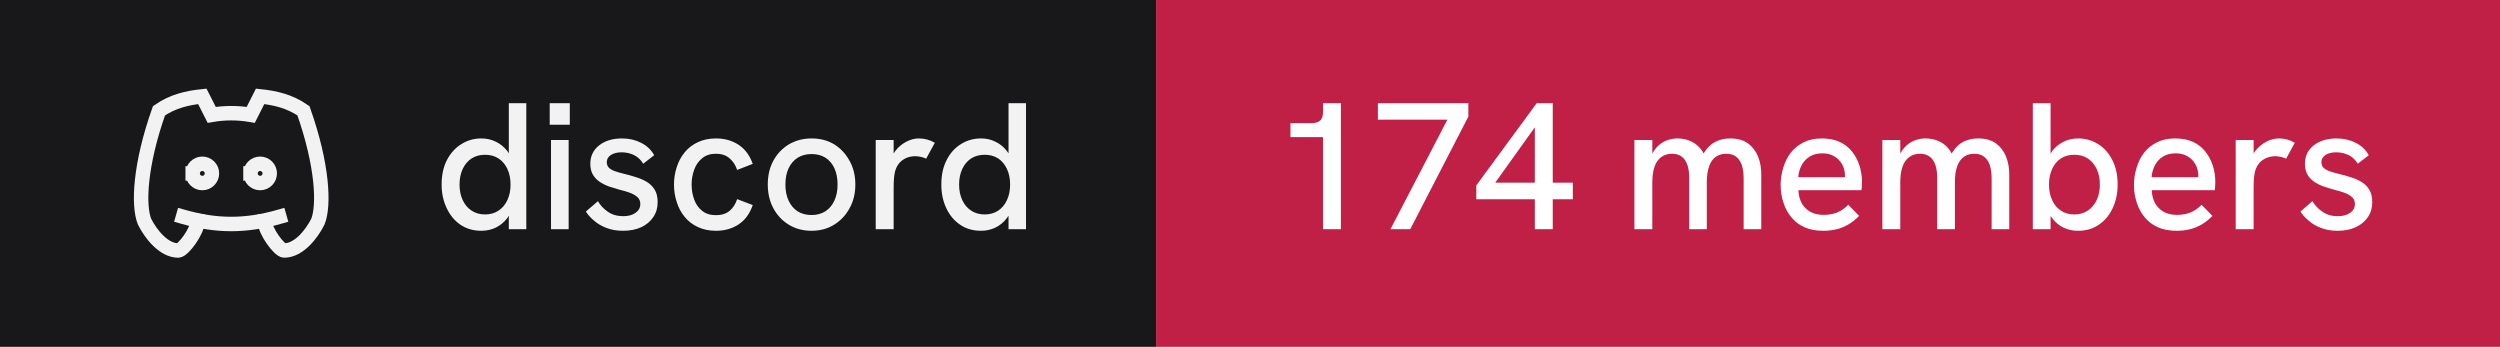
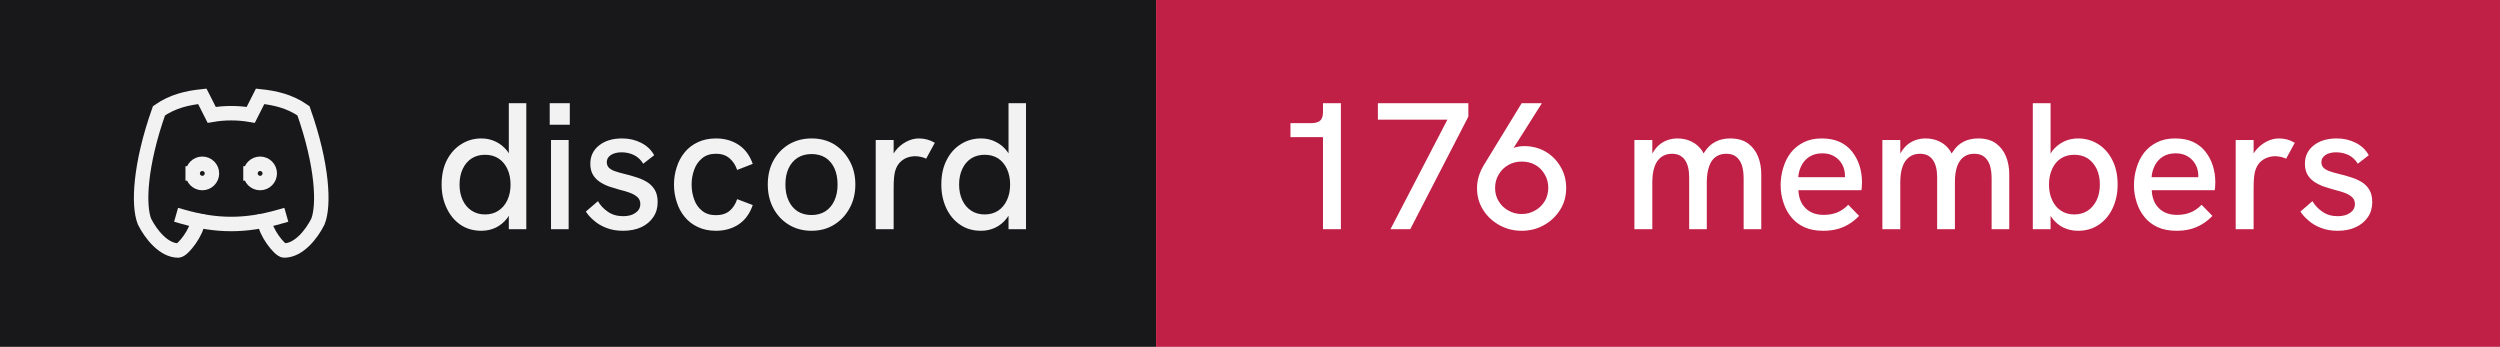
- <svg xmlns="http://www.w3.org/2000/svg" width="173" height="24" viewBox="0 0 173 24" role="img" aria-label="discord: 174 members">
+ <svg xmlns="http://www.w3.org/2000/svg" width="173" height="24" viewBox="0 0 173 24" role="img" aria-label="discord: 176 members">
  <rect width="80" height="24" fill="#18181b" />
  <rect x="80" width="93" height="24" fill="#c01f46" />
  <g transform="translate(8 4) scale(0.6666667)" fill="none" stroke="#f2f2f3" stroke-width="1.5" stroke-linecap="square" stroke-linejoin="miter">
    <path d="M8 12a1 1 0 1 0 2 0a1 1 0 0 0 -2 0" />
    <path d="M14 12a1 1 0 1 0 2 0a1 1 0 0 0 -2 0" />
    <path d="M15.5 17c0 1 1.5 3 2 3c1.5 0 2.833 -1.667 3.5 -3c.667 -1.667 .5 -5.833 -1.5 -11.5c-1.457 -1.015 -3 -1.34 -4.5 -1.5l-.972 1.923a11.913 11.913 0 0 0 -4.053 0l-.975 -1.923c-1.5 .16 -3.043 .485 -4.5 1.5c-2 5.667 -2.167 9.833 -1.5 11.5c.667 1.333 2 3 3.5 3c.5 0 2 -2 2 -3" />
    <path d="M7 16.5c3.5 1 6.5 1 10 0" />
  </g>
  <path fill="#f2f2f3" d="M33.31 15.97L33.31 15.97Q32.48 15.97 31.86 15.55Q31.25 15.13 30.91 14.40Q30.56 13.67 30.56 12.77L30.56 12.77Q30.56 11.78 30.93 11.07Q31.30 10.36 31.93 9.97Q32.55 9.58 33.31 9.58L33.31 9.58Q33.86 9.58 34.32 9.81Q34.77 10.03 35.09 10.43L35.09 10.43Q35.15 10.52 35.21 10.61L35.21 10.61L35.21 7.14L36.42 7.14L36.42 15.86L35.21 15.86L35.21 14.93Q35.15 15.03 35.09 15.11L35.09 15.11Q34.76 15.53 34.31 15.75Q33.85 15.97 33.31 15.97ZM33.56 14.84L33.56 14.84Q34.10 14.84 34.49 14.58Q34.89 14.32 35.11 13.85Q35.33 13.38 35.33 12.77Q35.33 12.16 35.11 11.69Q34.89 11.22 34.49 10.96Q34.10 10.71 33.56 10.71L33.56 10.71Q33.04 10.71 32.64 10.96Q32.24 11.22 32.02 11.69Q31.80 12.16 31.80 12.77Q31.80 13.38 32.02 13.85Q32.24 14.32 32.64 14.58Q33.04 14.84 33.56 14.84ZM39.35 15.86L38.13 15.86L38.13 9.69L39.35 9.69L39.35 15.86ZM39.43 8.63L38.04 8.63L38.04 7.14L39.43 7.14L39.43 8.63ZM43.11 15.97L43.11 15.97Q42.46 15.97 41.96 15.77Q41.46 15.58 41.11 15.27Q40.75 14.97 40.54 14.64L40.54 14.64L41.38 13.92Q41.61 14.34 42.06 14.65Q42.50 14.96 43.13 14.96L43.13 14.96Q43.67 14.96 43.99 14.72Q44.31 14.49 44.31 14.12L44.31 14.12Q44.31 13.82 44.11 13.64Q43.91 13.46 43.59 13.34Q43.26 13.22 42.88 13.13L42.88 13.13Q42.52 13.03 42.16 12.91Q41.80 12.78 41.51 12.59Q41.21 12.39 41.03 12.09Q40.85 11.78 40.85 11.33L40.85 11.33Q40.85 10.54 41.46 10.06Q42.06 9.58 43.06 9.58L43.06 9.58Q43.77 9.58 44.36 9.88Q44.95 10.17 45.27 10.74L45.27 10.74L44.51 11.33Q44.26 10.92 43.87 10.73Q43.48 10.54 43.01 10.54L43.01 10.54Q42.58 10.54 42.28 10.72Q41.99 10.91 41.99 11.22L41.99 11.22Q41.99 11.44 42.12 11.59Q42.25 11.73 42.53 11.84Q42.81 11.94 43.23 12.04L43.23 12.04Q43.61 12.13 44.01 12.26Q44.41 12.38 44.75 12.58Q45.09 12.78 45.30 13.12Q45.51 13.46 45.51 13.99L45.51 13.99Q45.51 14.58 45.21 15.02Q44.91 15.47 44.38 15.72Q43.84 15.97 43.11 15.97ZM49.54 15.97L49.54 15.97Q48.84 15.97 48.29 15.71Q47.75 15.46 47.38 15.01Q47.01 14.56 46.83 13.98Q46.64 13.41 46.64 12.77L46.64 12.77Q46.64 12.14 46.83 11.57Q47.01 10.99 47.38 10.54Q47.75 10.09 48.29 9.84Q48.84 9.58 49.54 9.58L49.54 9.58Q50.44 9.58 51.11 10.02Q51.78 10.46 52.09 11.34L52.09 11.34L51.01 11.76Q50.85 11.27 50.49 10.96Q50.13 10.64 49.54 10.64L49.54 10.64Q48.96 10.64 48.59 10.95Q48.21 11.26 48.04 11.74Q47.86 12.22 47.86 12.77L47.86 12.77Q47.86 13.32 48.04 13.81Q48.21 14.29 48.59 14.59Q48.96 14.89 49.54 14.89L49.54 14.89Q50.13 14.89 50.49 14.59Q50.85 14.28 51.01 13.78L51.01 13.78L52.09 14.19Q51.78 15.09 51.11 15.53Q50.44 15.97 49.54 15.97ZM56.16 15.97L56.16 15.97Q55.29 15.97 54.60 15.56Q53.91 15.14 53.52 14.42Q53.13 13.69 53.13 12.77L53.13 12.77Q53.13 11.84 53.51 11.13Q53.90 10.41 54.59 9.99Q55.29 9.58 56.16 9.58L56.16 9.58Q57.05 9.58 57.73 9.99Q58.40 10.41 58.79 11.13Q59.19 11.84 59.19 12.77L59.19 12.77Q59.19 13.69 58.79 14.41Q58.40 15.13 57.72 15.55Q57.04 15.97 56.16 15.97ZM56.16 14.88L56.16 14.88Q56.71 14.88 57.12 14.62Q57.52 14.36 57.74 13.88Q57.96 13.41 57.96 12.77L57.96 12.77Q57.96 12.12 57.74 11.64Q57.52 11.17 57.12 10.91Q56.71 10.66 56.16 10.66L56.16 10.66Q55.60 10.66 55.19 10.92Q54.79 11.18 54.57 11.65Q54.35 12.12 54.35 12.77L54.35 12.77Q54.35 13.41 54.57 13.88Q54.79 14.36 55.19 14.62Q55.60 14.88 56.16 14.88ZM61.84 15.86L60.60 15.86L60.60 9.69L61.84 9.69L61.84 10.62Q61.89 10.53 61.96 10.44L61.96 10.44Q62.27 10.04 62.71 9.81Q63.15 9.58 63.58 9.58L63.58 9.58Q63.88 9.58 64.14 9.65Q64.41 9.72 64.69 9.88L64.69 9.88L64.09 10.98Q63.95 10.91 63.74 10.86Q63.52 10.81 63.34 10.81L63.34 10.81Q63.05 10.81 62.77 10.91Q62.50 11.01 62.28 11.23Q62.06 11.46 61.95 11.82L61.95 11.82Q61.90 11.99 61.87 12.27Q61.84 12.56 61.84 13.04L61.84 13.04L61.84 15.86ZM67.89 15.97L67.89 15.97Q67.05 15.97 66.44 15.55Q65.82 15.13 65.48 14.40Q65.14 13.67 65.14 12.77L65.14 12.77Q65.14 11.78 65.51 11.07Q65.87 10.36 66.50 9.97Q67.12 9.58 67.89 9.58L67.89 9.58Q68.44 9.58 68.89 9.81Q69.35 10.03 69.66 10.43L69.66 10.43Q69.72 10.52 69.79 10.61L69.79 10.61L69.79 7.14L71.00 7.14L71.00 15.86L69.79 15.86L69.79 14.93Q69.72 15.03 69.66 15.11L69.66 15.11Q69.34 15.53 68.88 15.75Q68.42 15.97 67.89 15.97ZM68.14 14.84L68.14 14.84Q68.67 14.84 69.07 14.58Q69.46 14.32 69.68 13.85Q69.90 13.38 69.90 12.77Q69.90 12.16 69.68 11.69Q69.46 11.22 69.07 10.96Q68.67 10.71 68.14 10.71L68.14 10.71Q67.61 10.71 67.21 10.96Q66.81 11.22 66.59 11.69Q66.37 12.16 66.37 12.77Q66.37 13.38 66.59 13.85Q66.81 14.32 67.21 14.58Q67.61 14.84 68.14 14.84Z" />
-   <path fill="#ffffff" d="M92.79 15.86L91.55 15.86L91.55 9.49L89.30 9.49L89.30 8.52L90.75 8.52Q91.15 8.52 91.35 8.35Q91.55 8.18 91.55 7.76L91.55 7.76L91.55 7.14L92.79 7.14L92.79 15.86ZM97.59 15.86L96.22 15.86L100.16 8.28L95.35 8.28L95.35 7.14L101.61 7.14L101.61 8.07L97.59 15.86ZM107.45 15.86L106.21 15.86L106.21 13.79L102.16 13.79L102.16 12.83L106.34 7.14L107.45 7.14L107.45 12.64L108.84 12.64L108.84 13.79L107.45 13.79L107.45 15.86ZM106.21 8.81L103.47 12.64L106.21 12.64L106.21 8.81ZM114.34 15.86L113.10 15.86L113.10 9.69L114.34 9.69L114.34 10.63Q114.36 10.58 114.39 10.54L114.39 10.54Q114.59 10.21 114.86 9.99Q115.13 9.78 115.44 9.68Q115.75 9.58 116.08 9.58L116.08 9.58Q116.61 9.58 117.04 9.79Q117.47 9.99 117.78 10.42L117.78 10.42Q117.83 10.52 117.89 10.62L117.89 10.62Q117.92 10.56 117.96 10.51L117.96 10.51Q118.26 10.04 118.71 9.81Q119.15 9.58 119.72 9.58L119.72 9.58Q120.50 9.58 120.97 9.93Q121.44 10.28 121.66 10.84Q121.88 11.39 121.88 12.06L121.88 12.06L121.88 15.86L120.66 15.86L120.66 12.36Q120.66 11.82 120.54 11.44Q120.41 11.06 120.15 10.85Q119.89 10.64 119.45 10.64L119.45 10.64Q119.03 10.64 118.72 10.86Q118.42 11.08 118.27 11.52Q118.11 11.96 118.11 12.61L118.11 12.61L118.11 15.86L116.89 15.86L116.89 12.28Q116.89 11.46 116.58 11.05Q116.28 10.64 115.70 10.64L115.70 10.64Q115.28 10.64 114.97 10.86Q114.66 11.08 114.50 11.52Q114.34 11.96 114.34 12.61L114.34 12.61L114.34 15.86ZM126.16 15.97L126.16 15.97Q125.41 15.97 124.86 15.72Q124.31 15.47 123.95 15.02Q123.59 14.58 123.41 14.01Q123.22 13.44 123.22 12.82Q123.22 12.19 123.40 11.61Q123.57 11.03 123.92 10.57Q124.27 10.12 124.81 9.85Q125.34 9.58 126.06 9.58Q126.79 9.58 127.31 9.82Q127.84 10.07 128.17 10.50Q128.51 10.93 128.68 11.47Q128.85 12.01 128.85 12.61L128.85 12.61Q128.85 12.67 128.84 12.84Q128.84 13.01 128.81 13.16L128.81 13.16L124.45 13.16Q124.49 13.98 124.96 14.42Q125.42 14.87 126.20 14.87L126.20 14.87Q126.72 14.87 127.14 14.70Q127.55 14.53 127.90 14.17L127.90 14.17L128.65 14.94Q128.29 15.31 127.91 15.53Q127.52 15.76 127.11 15.86Q126.69 15.97 126.16 15.97ZM124.44 12.26L127.67 12.26Q127.67 12.19 127.67 12.14L127.67 12.14Q127.67 11.86 127.57 11.58Q127.47 11.31 127.27 11.09Q127.07 10.87 126.78 10.74Q126.49 10.61 126.10 10.61L126.10 10.61Q125.59 10.61 125.22 10.84Q124.86 11.07 124.67 11.44Q124.47 11.82 124.44 12.26L124.44 12.26ZM131.50 15.86L130.26 15.86L130.26 9.69L131.50 9.69L131.50 10.63Q131.53 10.58 131.55 10.54L131.55 10.54Q131.75 10.21 132.02 9.99Q132.29 9.78 132.60 9.68Q132.91 9.58 133.24 9.58L133.24 9.58Q133.78 9.58 134.21 9.79Q134.64 9.99 134.94 10.42L134.94 10.42Q134.99 10.52 135.05 10.62L135.05 10.62Q135.09 10.56 135.13 10.51L135.13 10.51Q135.42 10.04 135.87 9.81Q136.31 9.58 136.89 9.58L136.89 9.58Q137.66 9.58 138.13 9.93Q138.60 10.28 138.82 10.84Q139.04 11.39 139.04 12.06L139.04 12.06L139.04 15.86L137.82 15.86L137.82 12.36Q137.82 11.82 137.70 11.44Q137.57 11.06 137.31 10.85Q137.05 10.64 136.61 10.64L136.61 10.64Q136.19 10.64 135.89 10.86Q135.59 11.08 135.43 11.52Q135.28 11.96 135.28 12.61L135.28 12.61L135.28 15.86L134.05 15.86L134.05 12.28Q134.05 11.46 133.74 11.05Q133.44 10.64 132.86 10.64L132.86 10.64Q132.44 10.64 132.13 10.86Q131.82 11.08 131.66 11.52Q131.50 11.96 131.50 12.61L131.50 12.61L131.50 15.86ZM143.80 15.97L143.80 15.97Q143.25 15.97 142.79 15.75Q142.34 15.53 142.02 15.11L142.02 15.11Q141.96 15.03 141.90 14.94L141.90 14.94L141.90 15.86L140.67 15.86L140.67 7.14L141.90 7.14L141.90 10.63Q141.96 10.53 142.02 10.44L142.02 10.44Q142.34 10.04 142.79 9.81Q143.25 9.58 143.80 9.58L143.80 9.58Q144.56 9.58 145.19 9.97Q145.81 10.36 146.17 11.07Q146.54 11.78 146.54 12.77L146.54 12.77Q146.54 13.67 146.20 14.40Q145.86 15.13 145.24 15.55Q144.63 15.97 143.80 15.97ZM143.54 14.84L143.54 14.84Q144.07 14.84 144.47 14.58Q144.86 14.32 145.09 13.85Q145.31 13.38 145.31 12.77Q145.31 12.16 145.09 11.69Q144.86 11.22 144.47 10.96Q144.07 10.71 143.54 10.71L143.54 10.71Q143.01 10.71 142.62 10.96Q142.22 11.22 142.01 11.69Q141.79 12.16 141.79 12.77Q141.79 13.38 142.01 13.85Q142.22 14.32 142.62 14.58Q143.01 14.84 143.54 14.84ZM150.61 15.97L150.61 15.97Q149.86 15.97 149.31 15.72Q148.76 15.47 148.40 15.02Q148.04 14.58 147.86 14.01Q147.67 13.44 147.67 12.82Q147.67 12.19 147.85 11.61Q148.02 11.03 148.37 10.57Q148.72 10.12 149.26 9.85Q149.79 9.58 150.51 9.58Q151.24 9.58 151.76 9.82Q152.29 10.07 152.62 10.50Q152.96 10.93 153.13 11.47Q153.30 12.01 153.30 12.61L153.30 12.61Q153.30 12.67 153.29 12.84Q153.29 13.01 153.26 13.16L153.26 13.16L148.90 13.16Q148.94 13.98 149.41 14.42Q149.87 14.87 150.65 14.87L150.65 14.87Q151.17 14.87 151.59 14.70Q152.00 14.53 152.35 14.17L152.35 14.17L153.10 14.94Q152.74 15.31 152.36 15.53Q151.97 15.76 151.56 15.86Q151.14 15.97 150.61 15.97ZM148.89 12.26L152.12 12.26Q152.12 12.19 152.12 12.14L152.12 12.14Q152.12 11.86 152.02 11.58Q151.92 11.31 151.72 11.09Q151.52 10.87 151.23 10.74Q150.94 10.61 150.55 10.61L150.55 10.61Q150.04 10.61 149.67 10.84Q149.31 11.07 149.12 11.44Q148.92 11.82 148.89 12.26L148.89 12.26ZM155.95 15.86L154.71 15.86L154.71 9.69L155.95 9.69L155.95 10.62Q156.00 10.53 156.07 10.44L156.07 10.44Q156.39 10.04 156.82 9.81Q157.26 9.58 157.69 9.58L157.69 9.58Q157.99 9.58 158.26 9.65Q158.52 9.72 158.80 9.88L158.80 9.88L158.20 10.98Q158.06 10.91 157.85 10.86Q157.64 10.81 157.45 10.81L157.45 10.81Q157.16 10.81 156.89 10.91Q156.61 11.01 156.39 11.23Q156.17 11.46 156.06 11.82L156.06 11.82Q156.01 11.99 155.98 12.27Q155.95 12.56 155.95 13.04L155.95 13.04L155.95 15.86ZM161.76 15.97L161.76 15.97Q161.11 15.97 160.61 15.77Q160.11 15.58 159.76 15.27Q159.40 14.97 159.19 14.64L159.19 14.64L160.02 13.92Q160.26 14.34 160.71 14.65Q161.15 14.96 161.77 14.96L161.77 14.96Q162.32 14.96 162.64 14.72Q162.96 14.49 162.96 14.12L162.96 14.12Q162.96 13.82 162.76 13.64Q162.56 13.46 162.24 13.34Q161.91 13.22 161.52 13.13L161.52 13.13Q161.17 13.03 160.81 12.91Q160.45 12.78 160.16 12.59Q159.86 12.39 159.68 12.09Q159.50 11.78 159.50 11.33L159.50 11.33Q159.50 10.54 160.11 10.06Q160.71 9.58 161.71 9.58L161.71 9.58Q162.42 9.58 163.01 9.88Q163.60 10.17 163.92 10.74L163.92 10.74L163.16 11.33Q162.91 10.92 162.52 10.73Q162.12 10.54 161.66 10.54L161.66 10.54Q161.22 10.54 160.93 10.72Q160.64 10.91 160.64 11.22L160.64 11.22Q160.64 11.44 160.77 11.59Q160.90 11.73 161.18 11.84Q161.46 11.94 161.87 12.04L161.87 12.04Q162.26 12.13 162.66 12.26Q163.06 12.38 163.40 12.58Q163.74 12.78 163.95 13.12Q164.16 13.46 164.16 13.99L164.16 13.99Q164.16 14.58 163.86 15.02Q163.56 15.47 163.02 15.72Q162.49 15.97 161.76 15.97Z" />
+   <path fill="#ffffff" d="M92.79 15.86L91.55 15.86L91.55 9.49L89.30 9.49L89.30 8.52L90.75 8.52Q91.15 8.52 91.35 8.35Q91.55 8.18 91.55 7.76L91.55 7.76L91.55 7.14L92.79 7.14L92.79 15.86ZM97.59 15.86L96.22 15.86L100.16 8.28L95.35 8.28L95.35 7.14L101.61 7.14L101.61 8.07L97.59 15.86ZM105.30 7.14L106.70 7.14L104.74 10.24Q104.83 10.21 104.90 10.18L104.90 10.18Q105.19 10.11 105.46 10.11L105.46 10.11Q106.29 10.11 106.95 10.49Q107.61 10.88 107.99 11.54Q108.38 12.19 108.38 13.01L108.38 13.01Q108.38 13.86 107.96 14.52Q107.54 15.19 106.84 15.58Q106.15 15.97 105.30 15.97L105.30 15.97Q104.46 15.97 103.76 15.58Q103.05 15.19 102.63 14.52Q102.21 13.86 102.21 13.02L102.21 13.02Q102.21 12.58 102.34 12.17Q102.47 11.77 102.69 11.41L102.69 11.41L105.30 7.14ZM105.30 11.18L105.30 11.18Q104.80 11.18 104.39 11.41Q103.97 11.64 103.72 12.06Q103.46 12.47 103.46 13.01L103.46 13.01Q103.46 13.52 103.71 13.93Q103.96 14.34 104.38 14.57Q104.80 14.81 105.30 14.81L105.30 14.81Q105.81 14.81 106.22 14.57Q106.64 14.34 106.89 13.93Q107.14 13.52 107.14 12.99Q107.14 12.47 106.89 12.06Q106.65 11.64 106.24 11.41Q105.83 11.18 105.30 11.18ZM114.34 15.86L113.10 15.86L113.10 9.69L114.34 9.69L114.34 10.63Q114.36 10.58 114.39 10.54L114.39 10.54Q114.59 10.21 114.86 9.99Q115.13 9.78 115.44 9.68Q115.75 9.58 116.08 9.58L116.08 9.58Q116.61 9.58 117.04 9.79Q117.47 9.99 117.78 10.42L117.78 10.42Q117.83 10.52 117.89 10.62L117.89 10.62Q117.92 10.56 117.96 10.51L117.96 10.51Q118.26 10.04 118.71 9.81Q119.15 9.58 119.72 9.58L119.72 9.58Q120.50 9.58 120.97 9.93Q121.44 10.28 121.66 10.84Q121.88 11.39 121.88 12.06L121.88 12.06L121.88 15.86L120.66 15.86L120.66 12.36Q120.66 11.82 120.54 11.44Q120.41 11.06 120.15 10.85Q119.89 10.64 119.45 10.64L119.45 10.64Q119.03 10.64 118.72 10.86Q118.42 11.08 118.27 11.52Q118.11 11.96 118.11 12.61L118.11 12.61L118.11 15.86L116.89 15.86L116.89 12.28Q116.89 11.46 116.58 11.05Q116.28 10.64 115.70 10.64L115.70 10.64Q115.28 10.64 114.97 10.86Q114.66 11.08 114.50 11.52Q114.34 11.96 114.34 12.61L114.34 12.61L114.34 15.86ZM126.16 15.97L126.16 15.97Q125.41 15.97 124.86 15.72Q124.31 15.47 123.95 15.02Q123.59 14.58 123.41 14.01Q123.22 13.44 123.22 12.82Q123.22 12.19 123.40 11.61Q123.57 11.03 123.92 10.57Q124.27 10.12 124.81 9.85Q125.34 9.58 126.06 9.58Q126.79 9.58 127.31 9.82Q127.84 10.07 128.17 10.50Q128.51 10.93 128.68 11.47Q128.85 12.01 128.85 12.61L128.85 12.61Q128.85 12.67 128.84 12.84Q128.84 13.01 128.81 13.16L128.81 13.16L124.45 13.16Q124.49 13.98 124.96 14.42Q125.42 14.87 126.20 14.87L126.20 14.87Q126.72 14.87 127.14 14.70Q127.55 14.53 127.90 14.17L127.90 14.17L128.65 14.94Q128.29 15.31 127.91 15.53Q127.52 15.76 127.11 15.86Q126.69 15.97 126.16 15.97ZM124.44 12.26L127.67 12.26Q127.67 12.19 127.67 12.14L127.67 12.14Q127.67 11.86 127.57 11.58Q127.47 11.31 127.27 11.09Q127.07 10.87 126.78 10.74Q126.49 10.61 126.10 10.61L126.10 10.61Q125.59 10.61 125.22 10.84Q124.86 11.07 124.67 11.44Q124.47 11.82 124.44 12.26L124.44 12.26ZM131.50 15.86L130.26 15.86L130.26 9.69L131.50 9.69L131.50 10.63Q131.53 10.58 131.55 10.54L131.55 10.54Q131.75 10.21 132.02 9.99Q132.29 9.78 132.60 9.68Q132.91 9.58 133.24 9.58L133.24 9.58Q133.78 9.58 134.21 9.79Q134.64 9.99 134.94 10.42L134.94 10.42Q134.99 10.52 135.05 10.62L135.05 10.62Q135.09 10.56 135.13 10.51L135.13 10.51Q135.42 10.04 135.87 9.81Q136.31 9.58 136.89 9.58L136.89 9.58Q137.66 9.58 138.13 9.93Q138.60 10.28 138.82 10.84Q139.04 11.39 139.04 12.06L139.04 12.06L139.04 15.86L137.82 15.86L137.82 12.36Q137.82 11.82 137.70 11.44Q137.57 11.06 137.31 10.85Q137.05 10.64 136.61 10.64L136.61 10.64Q136.19 10.64 135.89 10.86Q135.59 11.08 135.43 11.52Q135.28 11.96 135.28 12.61L135.28 12.61L135.28 15.86L134.05 15.86L134.05 12.28Q134.05 11.46 133.74 11.05Q133.44 10.64 132.86 10.64L132.86 10.64Q132.44 10.64 132.13 10.86Q131.82 11.08 131.66 11.52Q131.50 11.96 131.50 12.61L131.50 12.61L131.50 15.86ZM143.80 15.97L143.80 15.97Q143.25 15.97 142.79 15.75Q142.34 15.53 142.02 15.11L142.02 15.11Q141.96 15.03 141.90 14.94L141.90 14.94L141.90 15.86L140.67 15.86L140.67 7.14L141.90 7.14L141.90 10.63Q141.96 10.53 142.02 10.44L142.02 10.44Q142.34 10.04 142.79 9.81Q143.25 9.58 143.80 9.58L143.80 9.58Q144.56 9.58 145.19 9.97Q145.81 10.36 146.17 11.07Q146.54 11.78 146.54 12.77L146.54 12.77Q146.54 13.67 146.20 14.40Q145.86 15.13 145.24 15.55Q144.63 15.97 143.80 15.97ZM143.54 14.84L143.54 14.84Q144.07 14.84 144.47 14.58Q144.86 14.32 145.09 13.85Q145.31 13.38 145.31 12.77Q145.31 12.16 145.09 11.69Q144.86 11.22 144.47 10.96Q144.07 10.71 143.54 10.71L143.54 10.71Q143.01 10.71 142.62 10.96Q142.22 11.22 142.01 11.69Q141.79 12.16 141.79 12.77Q141.79 13.38 142.01 13.85Q142.22 14.32 142.62 14.58Q143.01 14.84 143.54 14.84ZM150.61 15.97L150.61 15.97Q149.86 15.97 149.31 15.72Q148.76 15.47 148.40 15.02Q148.04 14.58 147.86 14.01Q147.67 13.44 147.67 12.82Q147.67 12.19 147.85 11.61Q148.02 11.03 148.37 10.57Q148.72 10.12 149.26 9.85Q149.79 9.58 150.51 9.58Q151.24 9.58 151.76 9.82Q152.29 10.07 152.62 10.50Q152.96 10.93 153.13 11.47Q153.30 12.01 153.30 12.61L153.30 12.61Q153.30 12.67 153.29 12.84Q153.29 13.01 153.26 13.16L153.26 13.16L148.90 13.16Q148.94 13.98 149.41 14.42Q149.87 14.87 150.65 14.87L150.65 14.87Q151.17 14.87 151.59 14.70Q152.00 14.53 152.35 14.17L152.35 14.17L153.10 14.94Q152.74 15.31 152.36 15.53Q151.97 15.76 151.56 15.86Q151.14 15.97 150.61 15.97ZM148.89 12.26L152.12 12.26Q152.12 12.19 152.12 12.14L152.12 12.14Q152.12 11.86 152.02 11.58Q151.92 11.31 151.72 11.09Q151.52 10.87 151.23 10.74Q150.94 10.61 150.55 10.61L150.55 10.61Q150.04 10.61 149.67 10.84Q149.31 11.07 149.12 11.44Q148.92 11.82 148.89 12.26L148.89 12.26ZM155.95 15.86L154.71 15.86L154.71 9.69L155.95 9.69L155.95 10.62Q156.00 10.53 156.07 10.44L156.07 10.44Q156.39 10.04 156.82 9.81Q157.26 9.58 157.69 9.58L157.69 9.58Q157.99 9.58 158.26 9.65Q158.52 9.72 158.80 9.88L158.80 9.88L158.20 10.98Q158.06 10.91 157.85 10.86Q157.64 10.81 157.45 10.81L157.45 10.81Q157.16 10.81 156.89 10.91Q156.61 11.01 156.39 11.23Q156.17 11.46 156.06 11.82L156.06 11.82Q156.01 11.99 155.98 12.27Q155.95 12.56 155.95 13.04L155.95 13.04L155.95 15.86ZM161.76 15.97L161.76 15.97Q161.11 15.97 160.61 15.77Q160.11 15.58 159.76 15.27Q159.40 14.97 159.19 14.64L159.19 14.64L160.02 13.92Q160.26 14.34 160.71 14.65Q161.15 14.96 161.77 14.96L161.77 14.96Q162.32 14.96 162.64 14.72Q162.96 14.49 162.96 14.12L162.96 14.12Q162.96 13.82 162.76 13.64Q162.56 13.46 162.24 13.34Q161.91 13.22 161.52 13.13L161.52 13.13Q161.17 13.03 160.81 12.91Q160.45 12.78 160.16 12.59Q159.86 12.39 159.68 12.09Q159.50 11.78 159.50 11.33L159.50 11.33Q159.50 10.54 160.11 10.06Q160.71 9.58 161.71 9.58L161.71 9.58Q162.42 9.58 163.01 9.88Q163.60 10.17 163.92 10.74L163.92 10.74L163.16 11.33Q162.91 10.92 162.52 10.73Q162.12 10.54 161.66 10.54L161.66 10.54Q161.22 10.54 160.93 10.72Q160.64 10.91 160.64 11.22L160.64 11.22Q160.64 11.44 160.77 11.59Q160.90 11.73 161.18 11.84Q161.46 11.94 161.87 12.04L161.87 12.04Q162.26 12.13 162.66 12.26Q163.06 12.38 163.40 12.58Q163.74 12.78 163.95 13.12Q164.16 13.46 164.16 13.99L164.16 13.99Q164.16 14.58 163.86 15.02Q163.56 15.47 163.02 15.72Q162.49 15.97 161.76 15.97Z" />
</svg>
